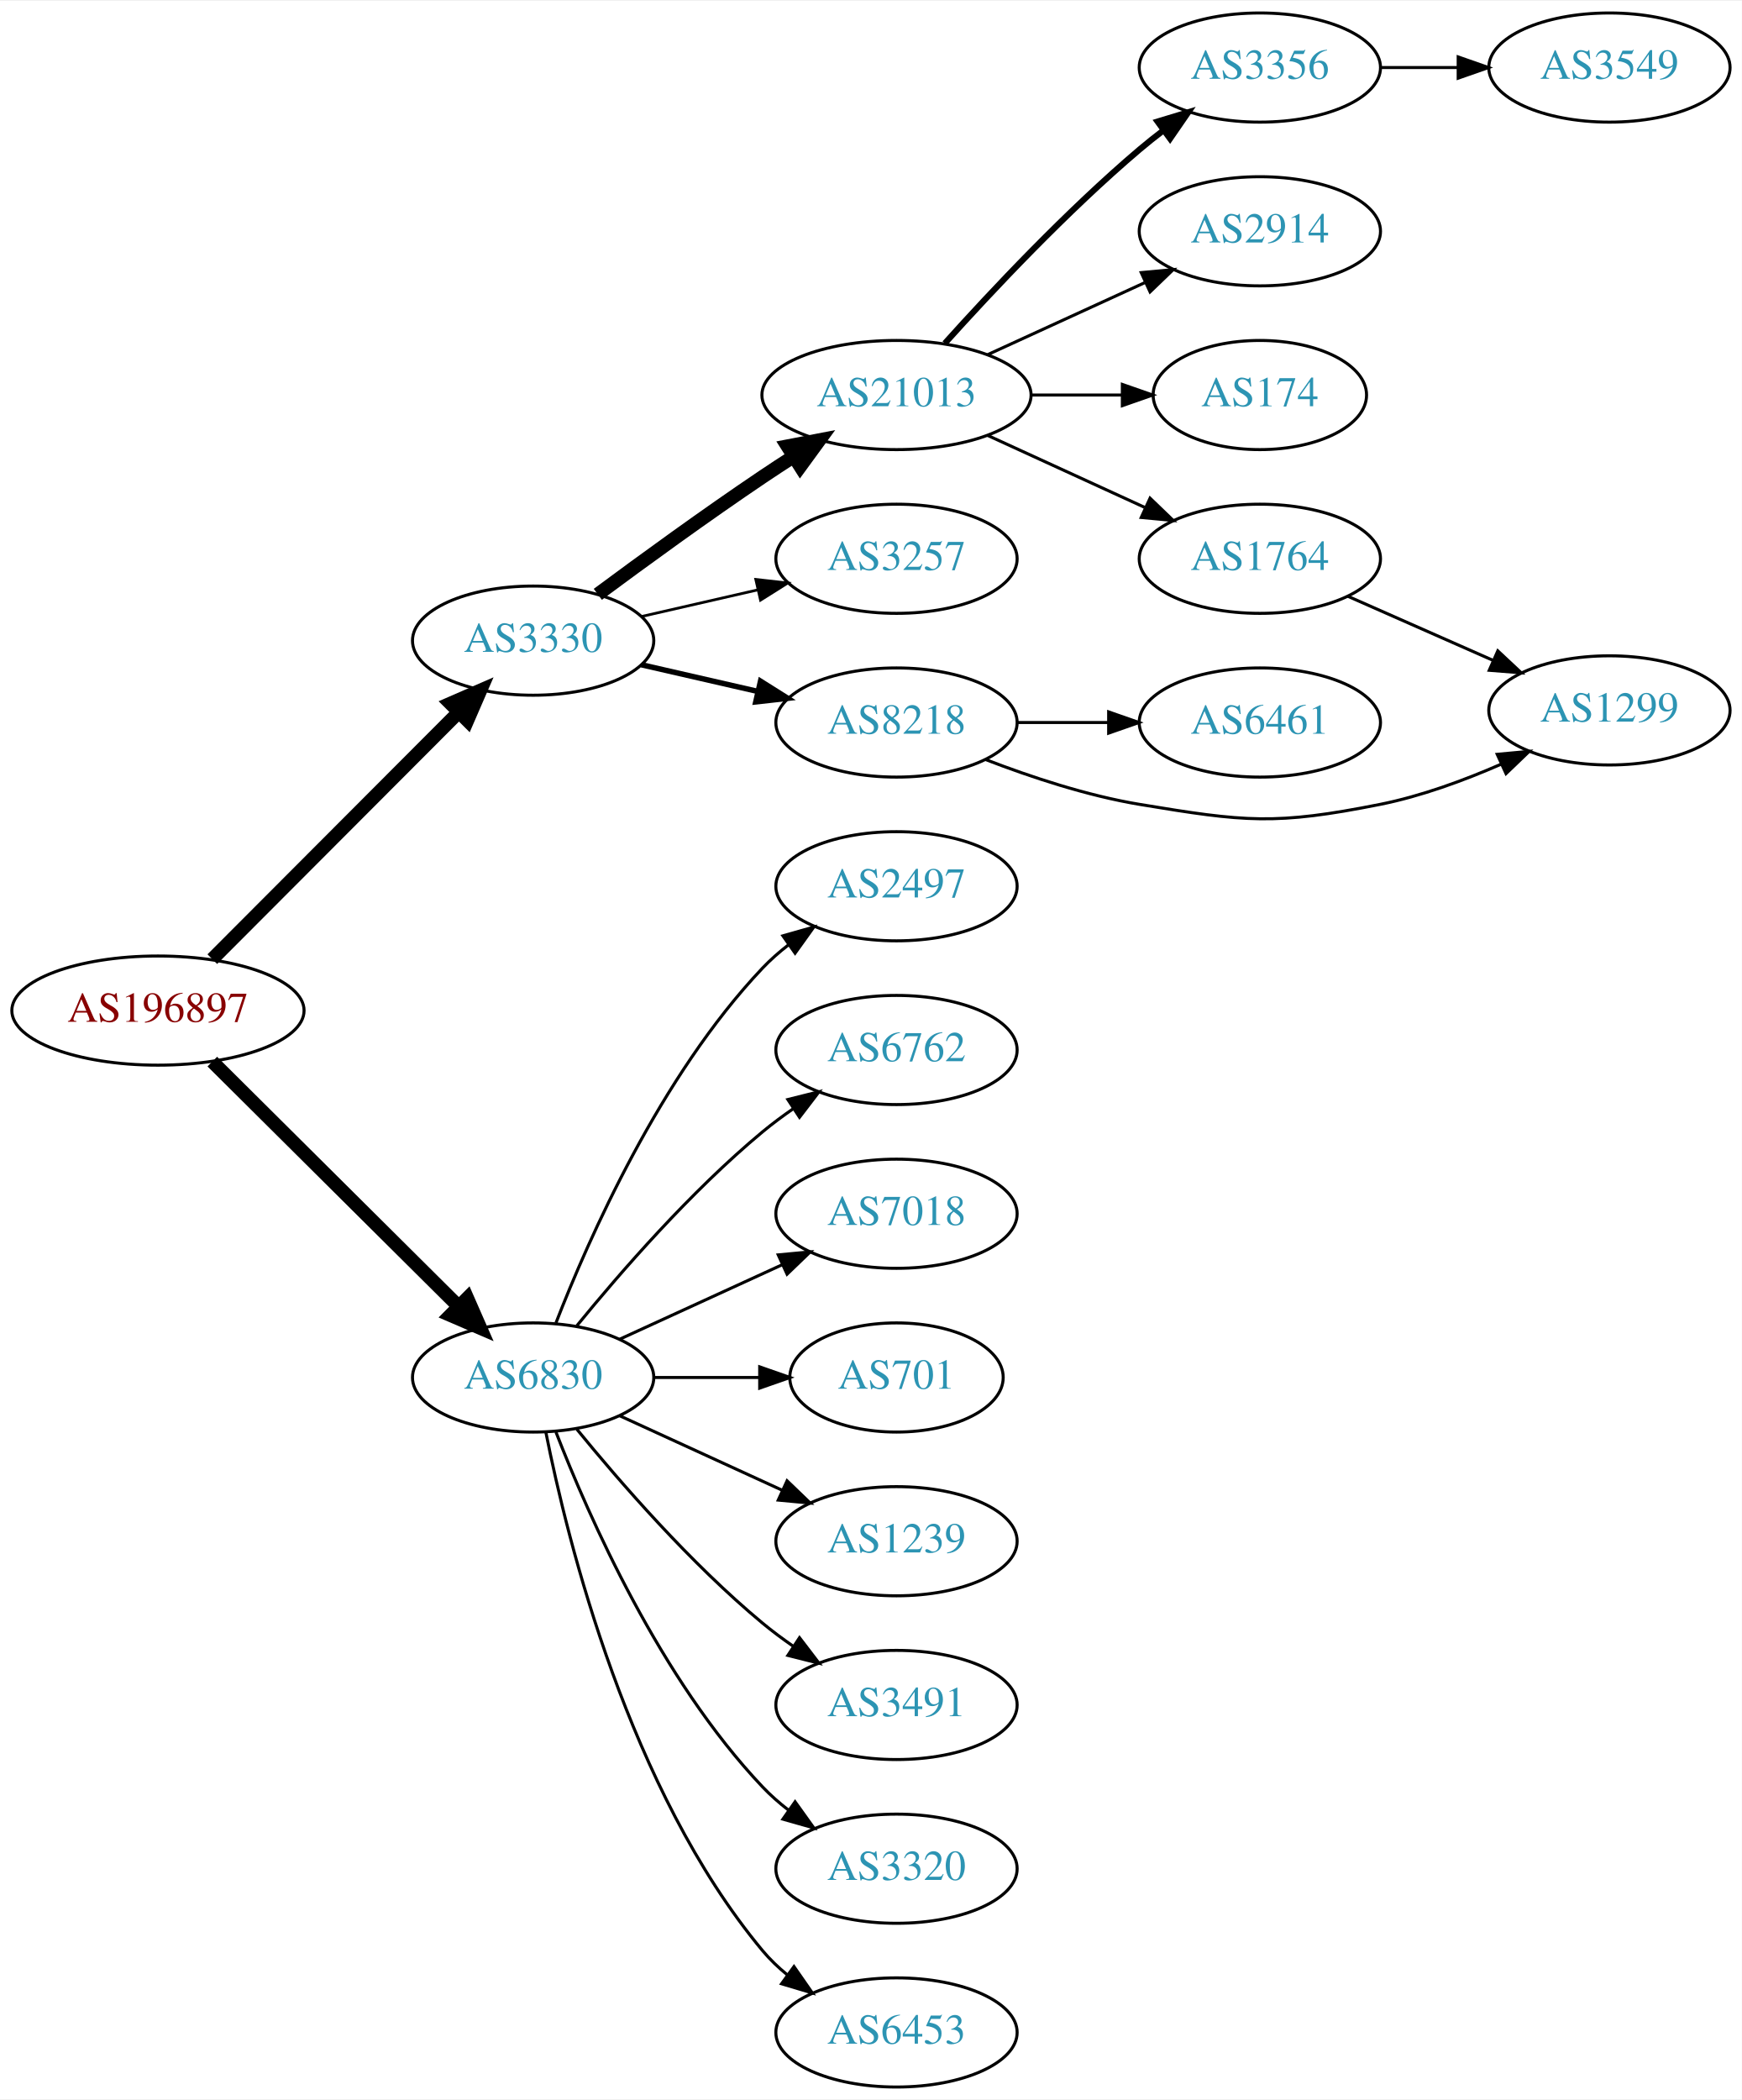
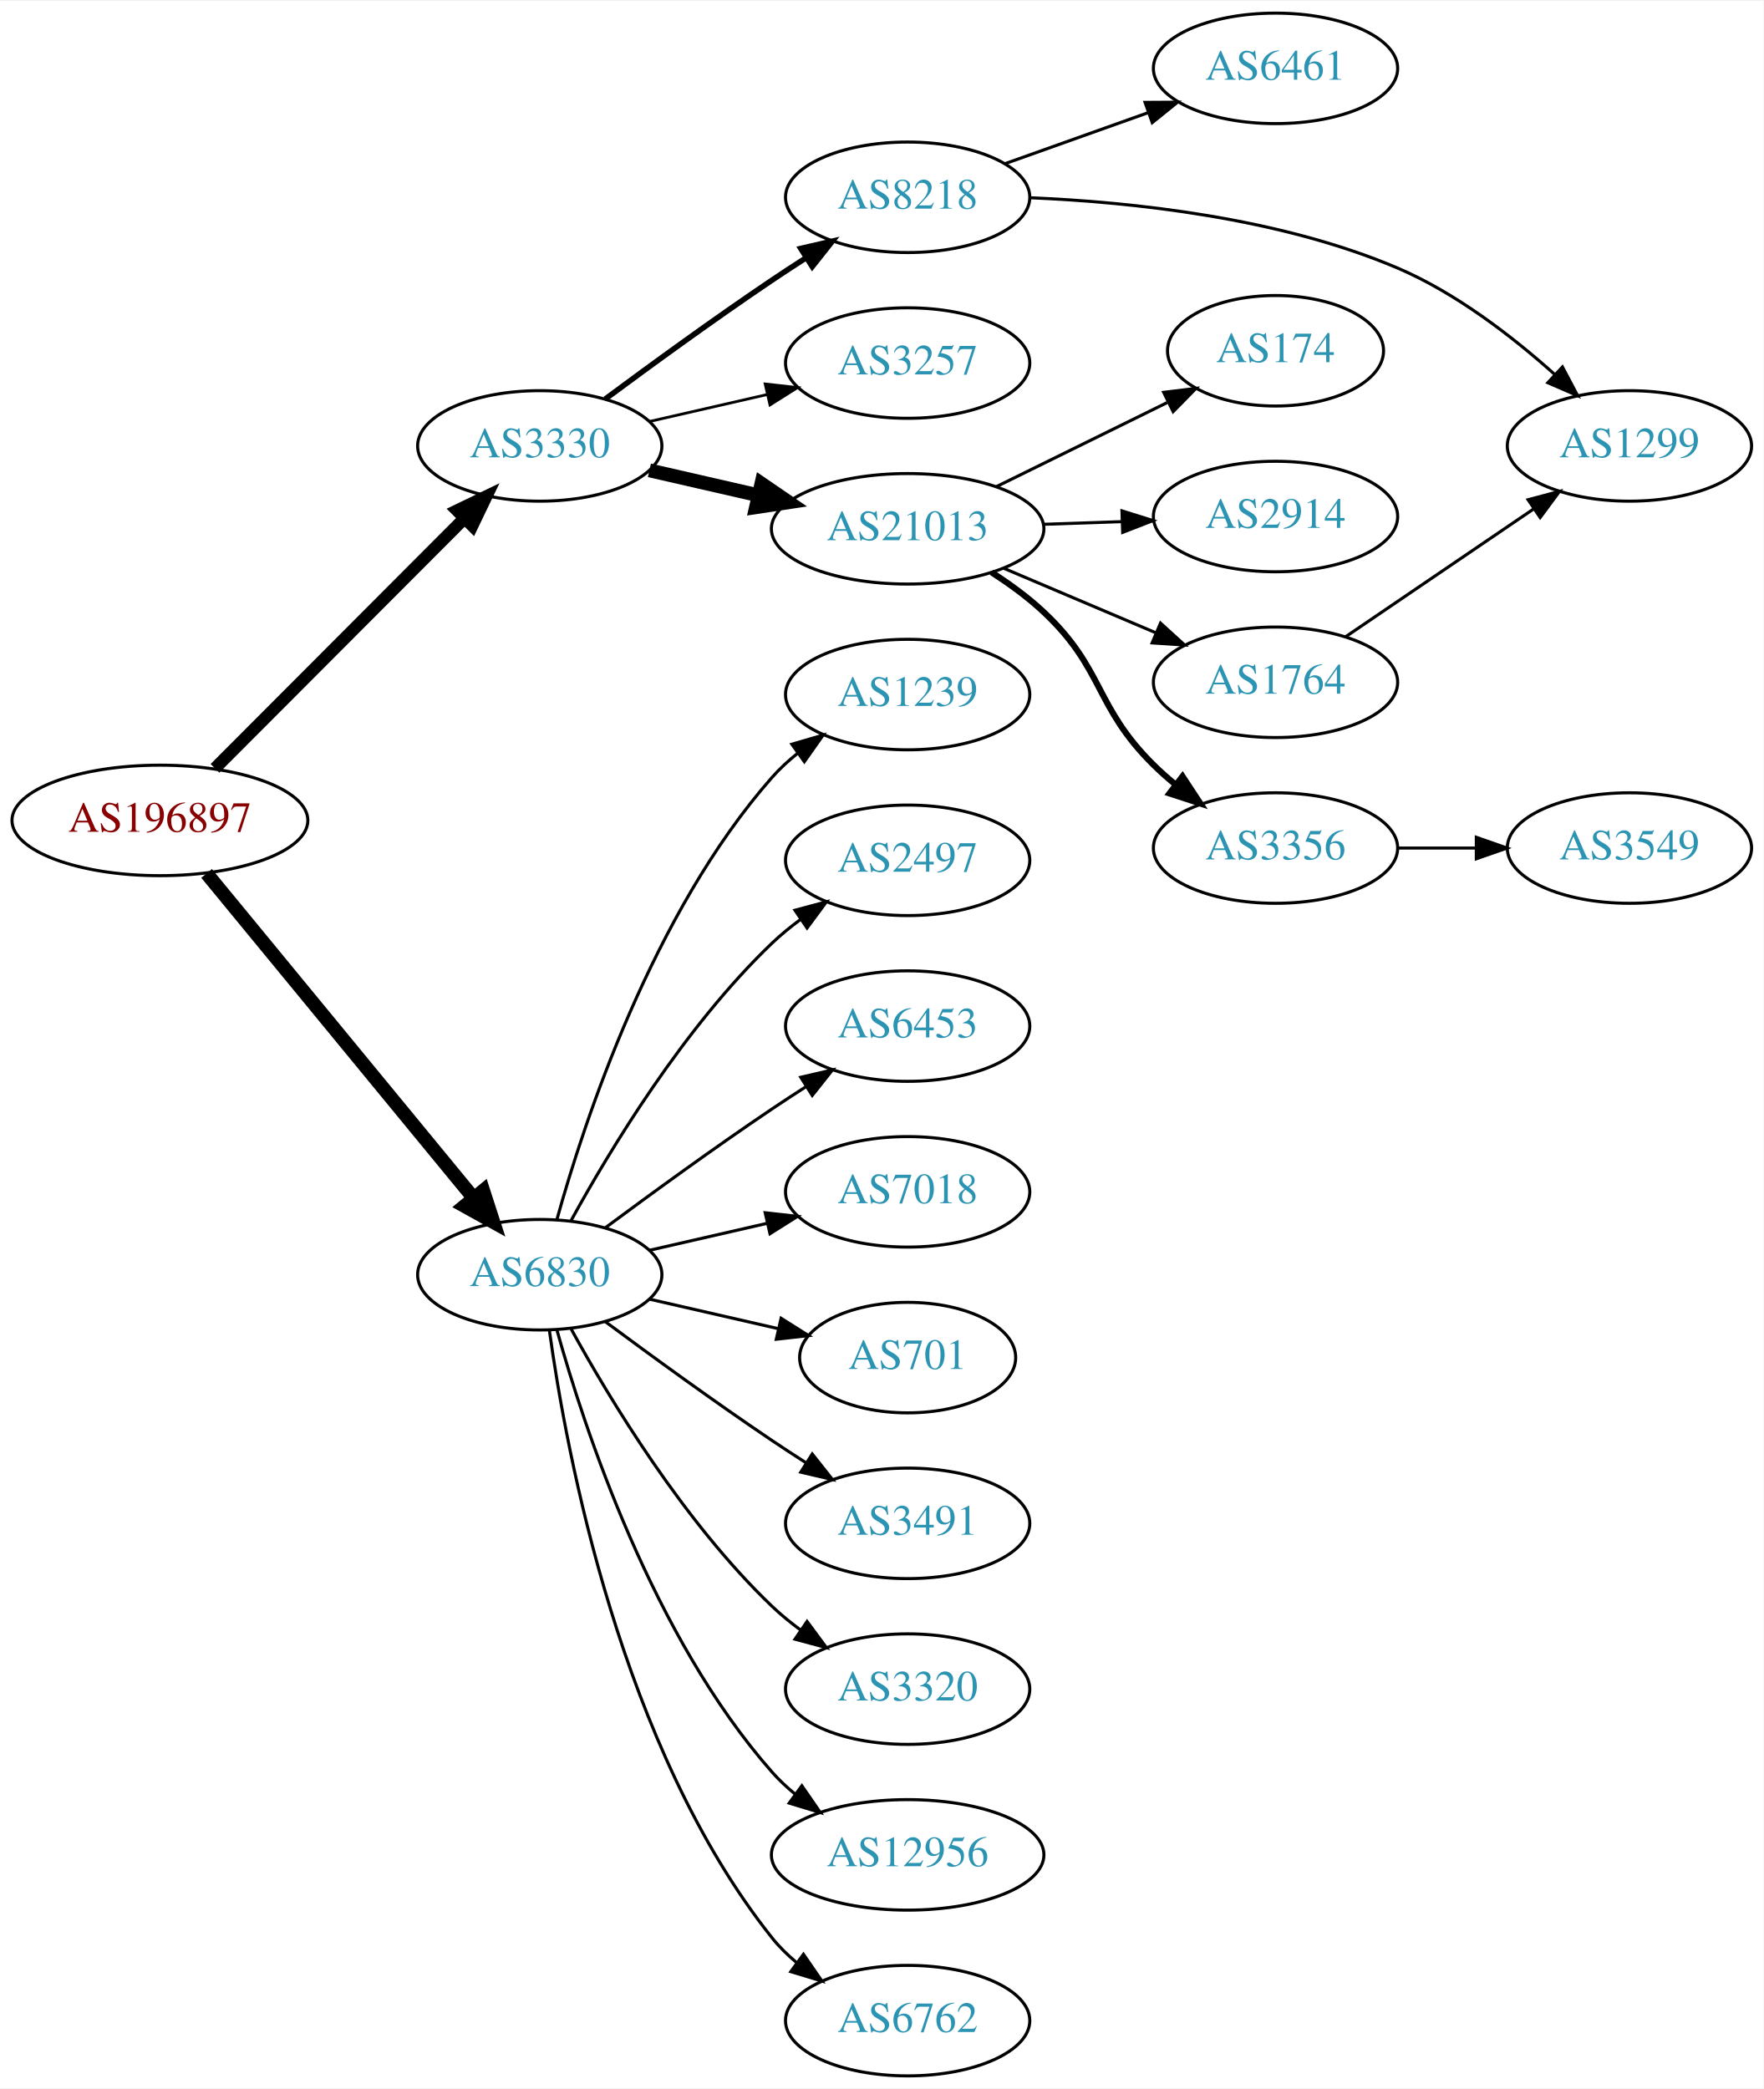
- <svg xmlns="http://www.w3.org/2000/svg" xmlns:xlink="http://www.w3.org/1999/xlink" width="574pt" height="692pt" viewBox="0.00 0.00 574.46 692.00">
-   <g id="graph0" class="graph" transform="scale(1 1) rotate(0) translate(4 688)">
-     <polygon fill="white" stroke="none" points="-4,4 -4,-688 570.463,-688 570.463,4 -4,4" />
+ <svg xmlns="http://www.w3.org/2000/svg" xmlns:xlink="http://www.w3.org/1999/xlink" width="574pt" height="680pt" viewBox="0.00 0.00 574.46 680.00">
+   <g id="graph0" class="graph" transform="scale(1 1) rotate(0) translate(4 676)">
+     <polygon fill="white" stroke="none" points="-4,4 -4,-676 570.463,-676 570.463,4 -4,4" />
    <g id="node1" class="node">
      <g id="a_node1">
        <a xlink:href="/asn/196897" xlink:title="AS196897 ~ Elektro Grottenthaler GmbH [AT]">
-           <ellipse fill="#ffffff" stroke="black" cx="48.096" cy="-355" rx="48.192" ry="18" />
-           <text text-anchor="middle" x="48.096" y="-351.3" font-family="Times,serif" font-size="14.00" fill="#880000">AS196897</text>
+           <ellipse fill="#ffffff" stroke="black" cx="48.096" cy="-409" rx="48.192" ry="18" />
+           <text text-anchor="middle" x="48.096" y="-405.3" font-family="Times,serif" font-size="14.00" fill="#880000">AS196897</text>
        </a>
      </g>
    </g>
    <g id="node2" class="node">
      <g id="a_node2">
        <a xlink:href="/asn/3330" xlink:title="AS3330 ~ Vienna, Austria [AT]">
-           <ellipse fill="#ffffff" stroke="black" cx="171.838" cy="-477" rx="39.794" ry="18" />
-           <text text-anchor="middle" x="171.838" y="-473.3" font-family="Times,serif" font-size="14.00" fill="#2c94b3">AS3330</text>
+           <ellipse fill="#ffffff" stroke="black" cx="171.838" cy="-531" rx="39.794" ry="18" />
+           <text text-anchor="middle" x="171.838" y="-527.3" font-family="Times,serif" font-size="14.00" fill="#2c94b3">AS3330</text>
        </a>
      </g>
    </g>
    <g id="edge1" class="edge">
-       <path fill="none" stroke="black" stroke-width="4.5" d="M66.023,-371.964C87.129,-393.114 123.327,-429.388 147.17,-453.282" />
-       <polygon fill="black" stroke="black" stroke-width="4.5" points="144.592,-456.273 154.443,-460.57 150.167,-450.71 144.592,-456.273" />
+       <path fill="none" stroke="black" stroke-width="4" d="M66.023,-425.964C87.129,-447.114 123.327,-483.388 147.17,-507.282" />
+       <polygon fill="black" stroke="black" stroke-width="4" points="144.902,-509.964 154.443,-514.57 149.857,-505.019 144.902,-509.964" />
    </g>
    <g id="node3" class="node">
      <g id="a_node3">
        <a xlink:href="/asn/6830" xlink:title="AS6830 ~ LGI-UPC [AT]">
-           <ellipse fill="#ffffff" stroke="black" cx="171.838" cy="-234" rx="39.794" ry="18" />
-           <text text-anchor="middle" x="171.838" y="-230.3" font-family="Times,serif" font-size="14.00" fill="#2c94b3">AS6830</text>
+           <ellipse fill="#ffffff" stroke="black" cx="171.838" cy="-261" rx="39.794" ry="18" />
+           <text text-anchor="middle" x="171.838" y="-257.3" font-family="Times,serif" font-size="14.00" fill="#2c94b3">AS6830</text>
        </a>
      </g>
    </g>
    <g id="edge2" class="edge">
-       <path fill="none" stroke="black" stroke-width="4.5" d="M66.023,-338.175C87.129,-317.198 123.327,-281.222 147.17,-257.523" />
-       <polygon fill="black" stroke="black" stroke-width="4.5" points="150.126,-260.137 154.443,-250.295 144.575,-254.552 150.126,-260.137" />
+       <path fill="none" stroke="black" stroke-width="4.5" d="M63.299,-391.733C84.742,-365.666 125.493,-316.126 150.208,-286.079" />
+       <polygon fill="black" stroke="black" stroke-width="4.5" points="153.413,-288.381 156.725,-278.157 147.331,-283.379 153.413,-288.381" />
    </g>
    <g id="node4" class="node">
      <g id="a_node4">
-         <a xlink:href="/asn/21013" xlink:title="AS21013 ~ Wels, AT [AT]">
-           <ellipse fill="#ffffff" stroke="black" cx="291.681" cy="-558" rx="44.393" ry="18" />
-           <text text-anchor="middle" x="291.681" y="-554.3" font-family="Times,serif" font-size="14.00" fill="#2c94b3">AS21013</text>
+         <a xlink:href="/asn/8218" xlink:title="AS8218 ~ legacy Neotelecoms [FR]">
+           <ellipse fill="#ffffff" stroke="black" cx="291.681" cy="-612" rx="39.794" ry="18" />
+           <text text-anchor="middle" x="291.681" y="-608.3" font-family="Times,serif" font-size="14.00" fill="#2c94b3">AS8218</text>
        </a>
      </g>
    </g>
    <g id="edge3" class="edge">
-       <path fill="none" stroke="black" stroke-width="4.5" d="M193.168,-492.277C208.031,-503.304 228.775,-518.407 247.484,-531 250.774,-533.215 254.237,-535.482 257.711,-537.715" />
-       <polygon fill="black" stroke="black" stroke-width="4.5" points="255.725,-541.118 266.279,-543.148 259.942,-534.467 255.725,-541.118" />
+       <path fill="none" stroke="black" stroke-width="1.8" d="M193.168,-546.277C208.031,-557.304 228.775,-572.407 247.484,-585 251.033,-587.389 254.784,-589.839 258.532,-592.242" />
+       <polygon fill="black" stroke="black" stroke-width="1.8" points="256.858,-595.325 267.181,-597.712 260.6,-589.409 256.858,-595.325" />
    </g>
    <g id="node5" class="node">
      <g id="a_node5">
        <a xlink:href="/asn/3257" xlink:title="AS3257 ~ GTT [DE]">
-           <ellipse fill="#ffffff" stroke="black" cx="291.681" cy="-504" rx="39.794" ry="18" />
-           <text text-anchor="middle" x="291.681" y="-500.3" font-family="Times,serif" font-size="14.00" fill="#2c94b3">AS3257</text>
+           <ellipse fill="#ffffff" stroke="black" cx="291.681" cy="-558" rx="39.794" ry="18" />
+           <text text-anchor="middle" x="291.681" y="-554.3" font-family="Times,serif" font-size="14.00" fill="#2c94b3">AS3257</text>
        </a>
      </g>
    </g>
    <g id="edge4" class="edge">
-       <path fill="none" stroke="black" stroke-width="0.9" d="M207.557,-484.955C219.557,-487.704 233.178,-490.825 245.871,-493.733" />
-       <polygon fill="black" stroke="black" stroke-width="0.9" points="245.273,-497.187 255.802,-496.009 246.836,-490.364 245.273,-497.187" />
+       <path fill="none" stroke="black" stroke-width="0.9" d="M207.557,-538.955C219.557,-541.704 233.178,-544.825 245.871,-547.733" />
+       <polygon fill="black" stroke="black" stroke-width="0.9" points="245.273,-551.187 255.802,-550.009 246.836,-544.364 245.273,-551.187" />
    </g>
    <g id="node6" class="node">
      <g id="a_node6">
-         <a xlink:href="/asn/8218" xlink:title="AS8218 ~ legacy Neotelecoms [FR]">
-           <ellipse fill="#ffffff" stroke="black" cx="291.681" cy="-450" rx="39.794" ry="18" />
-           <text text-anchor="middle" x="291.681" y="-446.3" font-family="Times,serif" font-size="14.00" fill="#2c94b3">AS8218</text>
+         <a xlink:href="/asn/21013" xlink:title="AS21013 ~ Wels, AT [AT]">
+           <ellipse fill="#ffffff" stroke="black" cx="291.681" cy="-504" rx="44.393" ry="18" />
+           <text text-anchor="middle" x="291.681" y="-500.3" font-family="Times,serif" font-size="14.00" fill="#2c94b3">AS21013</text>
        </a>
      </g>
    </g>
    <g id="edge5" class="edge">
-       <path fill="none" stroke="black" stroke-width="1.8" d="M207.557,-469.045C219.557,-466.296 233.178,-463.175 245.871,-460.267" />
-       <polygon fill="black" stroke="black" stroke-width="1.8" points="246.836,-463.636 255.802,-457.991 245.273,-456.813 246.836,-463.636" />
+       <path fill="none" stroke="black" stroke-width="4.5" d="M207.557,-523.045C218.696,-520.493 231.231,-517.621 243.124,-514.896" />
+       <polygon fill="black" stroke="black" stroke-width="4.5" points="244.05,-518.724 252.918,-512.652 242.291,-511.047 244.05,-518.724" />
    </g>
    <g id="node14" class="node">
      <g id="a_node14">
+         <a xlink:href="/asn/1239" xlink:title="AS1239 ~ Sprint [US]">
+           <ellipse fill="#ffffff" stroke="black" cx="291.681" cy="-450" rx="39.794" ry="18" />
+           <text text-anchor="middle" x="291.681" y="-446.3" font-family="Times,serif" font-size="14.00" fill="#2c94b3">AS1239</text>
+         </a>
+       </g>
+     </g>
+     <g id="edge14" class="edge">
+       <path fill="none" stroke="black" d="M177.411,-278.946C186.317,-310.995 208.601,-378.842 247.484,-423 249.968,-425.821 252.818,-428.449 255.844,-430.871" />
+       <polygon fill="black" stroke="black" points="253.961,-433.828 264.133,-436.791 258.029,-428.131 253.961,-433.828" />
+     </g>
+     <g id="node15" class="node">
+       <g id="a_node15">
        <a xlink:href="/asn/2497" xlink:title="AS2497 ~ Internet Initiative Japan Inc. [JP]">
          <ellipse fill="#ffffff" stroke="black" cx="291.681" cy="-396" rx="39.794" ry="18" />
          <text text-anchor="middle" x="291.681" y="-392.3" font-family="Times,serif" font-size="14.00" fill="#2c94b3">AS2497</text>
        </a>
      </g>
    </g>
-     <g id="edge14" class="edge">
-       <path fill="none" stroke="black" d="M179.361,-251.994C190.112,-279.728 213.769,-333.429 247.484,-369 250.07,-371.728 252.988,-374.294 256.056,-376.677" />
-       <polygon fill="black" stroke="black" points="254.21,-379.658 264.404,-382.543 258.234,-373.93 254.21,-379.658" />
-     </g>
-     <g id="node15" class="node">
-       <g id="a_node15">
-         <a xlink:href="/asn/6762" xlink:title="AS6762 ~ TELECOM ITALIA SPARKLE S.p.A. [IT]">
-           <ellipse fill="#ffffff" stroke="black" cx="291.681" cy="-342" rx="39.794" ry="18" />
-           <text text-anchor="middle" x="291.681" y="-338.3" font-family="Times,serif" font-size="14.00" fill="#2c94b3">AS6762</text>
-         </a>
-       </g>
-     </g>
    <g id="edge15" class="edge">
-       <path fill="none" stroke="black" d="M186.257,-251.065C200.372,-268.375 223.786,-295.345 247.484,-315 250.701,-317.668 254.201,-320.27 257.772,-322.741" />
-       <polygon fill="black" stroke="black" points="255.85,-325.666 266.128,-328.236 259.695,-319.817 255.85,-325.666" />
+       <path fill="none" stroke="black" d="M182.079,-278.713C194.625,-301.561 218.802,-341.611 247.484,-369 250.353,-371.739 253.542,-374.347 256.851,-376.785" />
+       <polygon fill="black" stroke="black" points="254.974,-379.742 265.21,-382.477 258.914,-373.956 254.974,-379.742" />
    </g>
    <g id="node16" class="node">
      <g id="a_node16">
+         <a xlink:href="/asn/6453" xlink:title="AS6453 ~ TATA COMMUNICATIONS (AMERICA) INC [US]">
+           <ellipse fill="#ffffff" stroke="black" cx="291.681" cy="-342" rx="39.794" ry="18" />
+           <text text-anchor="middle" x="291.681" y="-338.3" font-family="Times,serif" font-size="14.00" fill="#2c94b3">AS6453</text>
+         </a>
+       </g>
+     </g>
+     <g id="edge16" class="edge">
+       <path fill="none" stroke="black" d="M193.168,-276.277C208.031,-287.304 228.775,-302.407 247.484,-315 251.033,-317.389 254.784,-319.839 258.532,-322.242" />
+       <polygon fill="black" stroke="black" points="256.858,-325.325 267.181,-327.712 260.6,-319.409 256.858,-325.325" />
+     </g>
+     <g id="node17" class="node">
+       <g id="a_node17">
        <a xlink:href="/asn/7018" xlink:title="AS7018 ~ AT&amp;T Services, Inc. [US]">
          <ellipse fill="#ffffff" stroke="black" cx="291.681" cy="-288" rx="39.794" ry="18" />
          <text text-anchor="middle" x="291.681" y="-284.3" font-family="Times,serif" font-size="14.00" fill="#2c94b3">AS7018</text>
        </a>
      </g>
    </g>
-     <g id="edge16" class="edge">
-       <path fill="none" stroke="black" d="M200.467,-246.661C216.424,-253.973 236.694,-263.261 253.977,-271.181" />
-       <polygon fill="black" stroke="black" points="252.676,-274.435 263.225,-275.419 255.592,-268.071 252.676,-274.435" />
-     </g>
-     <g id="node17" class="node">
-       <g id="a_node17">
+     <g id="edge17" class="edge">
+       <path fill="none" stroke="black" d="M207.557,-268.955C219.557,-271.704 233.178,-274.825 245.871,-277.733" />
+       <polygon fill="black" stroke="black" points="245.273,-281.187 255.802,-280.009 246.836,-274.364 245.273,-281.187" />
+     </g>
+     <g id="node18" class="node">
+       <g id="a_node18">
        <a xlink:href="/asn/701" xlink:title="AS701 ~ UUNET [US]">
          <ellipse fill="#ffffff" stroke="black" cx="291.681" cy="-234" rx="35.194" ry="18" />
          <text text-anchor="middle" x="291.681" y="-230.3" font-family="Times,serif" font-size="14.00" fill="#2c94b3">AS701</text>
        </a>
      </g>
    </g>
-     <g id="edge17" class="edge">
-       <path fill="none" stroke="black" d="M211.751,-234C222.837,-234 234.997,-234 246.379,-234" />
-       <polygon fill="black" stroke="black" points="246.561,-237.5 256.561,-234 246.561,-230.5 246.561,-237.5" />
-     </g>
-     <g id="node18" class="node">
-       <g id="a_node18">
-         <a xlink:href="/asn/1239" xlink:title="AS1239 ~ Sprint [US]">
-           <ellipse fill="#ffffff" stroke="black" cx="291.681" cy="-180" rx="39.794" ry="18" />
-           <text text-anchor="middle" x="291.681" y="-176.3" font-family="Times,serif" font-size="14.00" fill="#2c94b3">AS1239</text>
-         </a>
-       </g>
-     </g>
    <g id="edge18" class="edge">
-       <path fill="none" stroke="black" d="M200.467,-221.339C216.424,-214.027 236.694,-204.739 253.977,-196.819" />
-       <polygon fill="black" stroke="black" points="255.592,-199.929 263.225,-192.581 252.676,-193.565 255.592,-199.929" />
+       <path fill="none" stroke="black" d="M207.557,-253.045C220.65,-250.045 235.672,-246.604 249.313,-243.478" />
+       <polygon fill="black" stroke="black" points="250.454,-246.807 259.42,-241.162 248.891,-239.984 250.454,-246.807" />
    </g>
    <g id="node19" class="node">
      <g id="a_node19">
        <a xlink:href="/asn/3491" xlink:title="AS3491 ~ PCCW Global, Inc. [US]">
-           <ellipse fill="#ffffff" stroke="black" cx="291.681" cy="-126" rx="39.794" ry="18" />
-           <text text-anchor="middle" x="291.681" y="-122.3" font-family="Times,serif" font-size="14.00" fill="#2c94b3">AS3491</text>
+           <ellipse fill="#ffffff" stroke="black" cx="291.681" cy="-180" rx="39.794" ry="18" />
+           <text text-anchor="middle" x="291.681" y="-176.3" font-family="Times,serif" font-size="14.00" fill="#2c94b3">AS3491</text>
        </a>
      </g>
    </g>
    <g id="edge19" class="edge">
-       <path fill="none" stroke="black" d="M186.257,-216.935C200.372,-199.625 223.786,-172.655 247.484,-153 250.701,-150.332 254.201,-147.73 257.772,-145.259" />
-       <polygon fill="black" stroke="black" points="259.695,-148.183 266.128,-139.764 255.85,-142.334 259.695,-148.183" />
+       <path fill="none" stroke="black" d="M193.168,-245.723C208.031,-234.696 228.775,-219.593 247.484,-207 251.033,-204.611 254.784,-202.161 258.532,-199.758" />
+       <polygon fill="black" stroke="black" points="260.6,-202.591 267.181,-194.288 256.858,-196.675 260.6,-202.591" />
    </g>
    <g id="node20" class="node">
      <g id="a_node20">
        <a xlink:href="/asn/3320" xlink:title="AS3320 ~ DTAG [DE]">
-           <ellipse fill="#ffffff" stroke="black" cx="291.681" cy="-72" rx="39.794" ry="18" />
-           <text text-anchor="middle" x="291.681" y="-68.3" font-family="Times,serif" font-size="14.00" fill="#2c94b3">AS3320</text>
+           <ellipse fill="#ffffff" stroke="black" cx="291.681" cy="-126" rx="39.794" ry="18" />
+           <text text-anchor="middle" x="291.681" y="-122.3" font-family="Times,serif" font-size="14.00" fill="#2c94b3">AS3320</text>
        </a>
      </g>
    </g>
    <g id="edge20" class="edge">
-       <path fill="none" stroke="black" d="M179.361,-216.006C190.112,-188.272 213.769,-134.571 247.484,-99 250.07,-96.272 252.988,-93.706 256.056,-91.323" />
-       <polygon fill="black" stroke="black" points="258.234,-94.07 264.404,-85.457 254.21,-88.342 258.234,-94.07" />
+       <path fill="none" stroke="black" d="M182.079,-243.287C194.625,-220.439 218.802,-180.389 247.484,-153 250.353,-150.261 253.542,-147.653 256.851,-145.215" />
+       <polygon fill="black" stroke="black" points="258.914,-148.044 265.21,-139.523 254.974,-142.258 258.914,-148.044" />
    </g>
    <g id="node21" class="node">
      <g id="a_node21">
-         <a xlink:href="/asn/6453" xlink:title="AS6453 ~ TATA COMMUNICATIONS (AMERICA) INC [US]">
+         <a xlink:href="/asn/12956" xlink:title="AS12956 ~ TELXIUS [ES]">
+           <ellipse fill="#ffffff" stroke="black" cx="291.681" cy="-72" rx="44.393" ry="18" />
+           <text text-anchor="middle" x="291.681" y="-68.3" font-family="Times,serif" font-size="14.00" fill="#2c94b3">AS12956</text>
+         </a>
+       </g>
+     </g>
+     <g id="edge21" class="edge">
+       <path fill="none" stroke="black" d="M177.411,-243.054C186.317,-211.005 208.601,-143.158 247.484,-99 249.775,-96.399 252.376,-93.962 255.14,-91.699" />
+       <polygon fill="black" stroke="black" points="257.218,-94.514 263.233,-85.792 253.092,-88.86 257.218,-94.514" />
+     </g>
+     <g id="node22" class="node">
+       <g id="a_node22">
+         <a xlink:href="/asn/6762" xlink:title="AS6762 ~ TELECOM ITALIA SPARKLE S.p.A. [IT]">
          <ellipse fill="#ffffff" stroke="black" cx="291.681" cy="-18" rx="39.794" ry="18" />
-           <text text-anchor="middle" x="291.681" y="-14.3" font-family="Times,serif" font-size="14.00" fill="#2c94b3">AS6453</text>
-         </a>
-       </g>
-     </g>
-     <g id="edge21" class="edge">
-       <path fill="none" stroke="black" d="M176.037,-215.927C183.2,-179.859 203.474,-97.875 247.484,-45 249.889,-42.111 252.686,-39.437 255.678,-36.987" />
-       <polygon fill="black" stroke="black" points="257.868,-39.722 263.921,-31.027 253.766,-34.05 257.868,-39.722" />
+           <text text-anchor="middle" x="291.681" y="-14.3" font-family="Times,serif" font-size="14.00" fill="#2c94b3">AS6762</text>
+         </a>
+       </g>
+     </g>
+     <g id="edge22" class="edge">
+       <path fill="none" stroke="black" d="M174.977,-242.83C180.477,-203.026 198.303,-106.767 247.484,-45 249.826,-42.06 252.58,-39.351 255.546,-36.879" />
+       <polygon fill="black" stroke="black" points="257.738,-39.612 263.752,-30.89 253.611,-33.958 257.738,-39.612" />
    </g>
    <g id="node7" class="node">
      <g id="a_node7">
-         <a xlink:href="/asn/3356" xlink:title="AS3356 ~ Level 3 Parent, LLC [US]">
-           <ellipse fill="#ffffff" stroke="black" cx="411.523" cy="-666" rx="39.794" ry="18" />
-           <text text-anchor="middle" x="411.523" y="-662.3" font-family="Times,serif" font-size="14.00" fill="#2c94b3">AS3356</text>
+         <a xlink:href="/asn/6461" xlink:title="AS6461 ~ Zayo Bandwidth [US]">
+           <ellipse fill="#ffffff" stroke="black" cx="411.523" cy="-654" rx="39.794" ry="18" />
+           <text text-anchor="middle" x="411.523" y="-650.3" font-family="Times,serif" font-size="14.00" fill="#2c94b3">AS6461</text>
        </a>
      </g>
    </g>
    <g id="edge6" class="edge">
-       <path fill="none" stroke="black" stroke-width="2" d="M307.613,-575.044C322.939,-592.097 347.875,-618.65 371.877,-639 374.374,-641.117 377.034,-643.232 379.746,-645.293" />
-       <polygon fill="black" stroke="black" stroke-width="2" points="377.782,-648.194 387.922,-651.266 381.912,-642.541 377.782,-648.194" />
+       <path fill="none" stroke="black" d="M323.335,-622.925C337.544,-627.99 354.627,-634.078 369.893,-639.519" />
+       <polygon fill="black" stroke="black" points="369.018,-642.923 379.613,-642.983 371.368,-636.329 369.018,-642.923" />
    </g>
    <g id="node8" class="node">
      <g id="a_node8">
-         <a xlink:href="/asn/2914" xlink:title="AS2914 ~ NTT America, Inc. [US]">
-           <ellipse fill="#ffffff" stroke="black" cx="411.523" cy="-612" rx="39.794" ry="18" />
-           <text text-anchor="middle" x="411.523" y="-608.3" font-family="Times,serif" font-size="14.00" fill="#2c94b3">AS2914</text>
+         <a xlink:href="/asn/1299" xlink:title="AS1299 ~ Telia Carrier [EU]">
+           <ellipse fill="#ffffff" stroke="black" cx="526.816" cy="-531" rx="39.794" ry="18" />
+           <text text-anchor="middle" x="526.816" y="-527.3" font-family="Times,serif" font-size="14.00" fill="#2c94b3">AS1299</text>
        </a>
      </g>
    </g>
    <g id="edge7" class="edge">
-       <path fill="none" stroke="black" d="M321.81,-571.348C337.421,-578.502 356.819,-587.391 373.491,-595.03" />
-       <polygon fill="black" stroke="black" points="372.394,-598.378 382.943,-599.362 375.31,-592.014 372.394,-598.378" />
+       <path fill="none" stroke="black" d="M331.628,-611.849C364.658,-610.454 412.666,-605.385 451.17,-589 470.231,-580.888 488.643,-566.675 502.412,-554.349" />
+       <polygon fill="black" stroke="black" points="504.991,-556.732 509.952,-547.37 500.236,-551.594 504.991,-556.732" />
    </g>
    <g id="node9" class="node">
      <g id="a_node9">
        <a xlink:href="/asn/174" xlink:title="AS174 ~ Cogent Communications [US]">
-           <ellipse fill="#ffffff" stroke="black" cx="411.523" cy="-558" rx="35.194" ry="18" />
-           <text text-anchor="middle" x="411.523" y="-554.3" font-family="Times,serif" font-size="14.00" fill="#2c94b3">AS174</text>
+           <ellipse fill="#ffffff" stroke="black" cx="411.523" cy="-562" rx="35.194" ry="18" />
+           <text text-anchor="middle" x="411.523" y="-558.3" font-family="Times,serif" font-size="14.00" fill="#2c94b3">AS174</text>
        </a>
      </g>
    </g>
    <g id="edge8" class="edge">
-       <path fill="none" stroke="black" d="M335.892,-558C345.74,-558 356.219,-558 366.116,-558" />
-       <polygon fill="black" stroke="black" points="366.168,-561.5 376.168,-558 366.168,-554.5 366.168,-561.5" />
+       <path fill="none" stroke="black" d="M320.608,-517.745C337.261,-525.942 358.533,-536.412 376.206,-545.11" />
+       <polygon fill="black" stroke="black" points="375.084,-548.458 385.601,-549.734 378.175,-542.178 375.084,-548.458" />
    </g>
    <g id="node10" class="node">
      <g id="a_node10">
-         <a xlink:href="/asn/1764" xlink:title="AS1764 ~ NEXTLAYER-AS [AT]">
-           <ellipse fill="#ffffff" stroke="black" cx="411.523" cy="-504" rx="39.794" ry="18" />
-           <text text-anchor="middle" x="411.523" y="-500.3" font-family="Times,serif" font-size="14.00" fill="#2c94b3">AS1764</text>
+         <a xlink:href="/asn/2914" xlink:title="AS2914 ~ NTT America, Inc. [US]">
+           <ellipse fill="#ffffff" stroke="black" cx="411.523" cy="-508" rx="39.794" ry="18" />
+           <text text-anchor="middle" x="411.523" y="-504.3" font-family="Times,serif" font-size="14.00" fill="#2c94b3">AS2914</text>
        </a>
      </g>
    </g>
    <g id="edge9" class="edge">
-       <path fill="none" stroke="black" d="M321.81,-544.652C337.421,-537.498 356.819,-528.609 373.491,-520.97" />
-       <polygon fill="black" stroke="black" points="375.31,-523.986 382.943,-516.638 372.394,-517.622 375.31,-523.986" />
+       <path fill="none" stroke="black" d="M335.892,-505.467C344.204,-505.749 352.967,-506.046 361.449,-506.334" />
+       <polygon fill="black" stroke="black" points="361.495,-509.838 371.608,-506.679 361.732,-502.842 361.495,-509.838" />
    </g>
    <g id="node11" class="node">
      <g id="a_node11">
-         <a xlink:href="/asn/6461" xlink:title="AS6461 ~ Zayo Bandwidth [US]">
-           <ellipse fill="#ffffff" stroke="black" cx="411.523" cy="-450" rx="39.794" ry="18" />
-           <text text-anchor="middle" x="411.523" y="-446.3" font-family="Times,serif" font-size="14.00" fill="#2c94b3">AS6461</text>
+         <a xlink:href="/asn/3356" xlink:title="AS3356 ~ Level 3 Parent, LLC [US]">
+           <ellipse fill="#ffffff" stroke="black" cx="411.523" cy="-400" rx="39.794" ry="18" />
+           <text text-anchor="middle" x="411.523" y="-396.3" font-family="Times,serif" font-size="14.00" fill="#2c94b3">AS3356</text>
        </a>
      </g>
    </g>
    <g id="edge10" class="edge">
-       <path fill="none" stroke="black" d="M331.593,-450C341.146,-450 351.496,-450 361.459,-450" />
-       <polygon fill="black" stroke="black" points="361.651,-453.5 371.651,-450 361.651,-446.5 361.651,-453.5" />
+       <path fill="none" stroke="black" stroke-width="2" d="M318.988,-489.832C324.865,-486.064 330.842,-481.716 335.877,-477 355.862,-458.281 352.377,-446.225 371.877,-427 374.008,-424.899 376.318,-422.847 378.714,-420.874" />
+       <polygon fill="black" stroke="black" stroke-width="2" points="381.226,-423.359 387.047,-414.507 376.976,-417.797 381.226,-423.359" />
    </g>
    <g id="node12" class="node">
      <g id="a_node12">
-         <a xlink:href="/asn/1299" xlink:title="AS1299 ~ Telia Carrier [EU]">
-           <ellipse fill="#ffffff" stroke="black" cx="526.816" cy="-454" rx="39.794" ry="18" />
-           <text text-anchor="middle" x="526.816" y="-450.3" font-family="Times,serif" font-size="14.00" fill="#2c94b3">AS1299</text>
+         <a xlink:href="/asn/1764" xlink:title="AS1764 ~ NEXTLAYER-AS [AT]">
+           <ellipse fill="#ffffff" stroke="black" cx="411.523" cy="-454" rx="39.794" ry="18" />
+           <text text-anchor="middle" x="411.523" y="-450.3" font-family="Times,serif" font-size="14.00" fill="#2c94b3">AS1764</text>
        </a>
      </g>
    </g>
    <g id="edge11" class="edge">
-       <path fill="none" stroke="black" d="M321.057,-437.792C335.895,-432.064 354.536,-425.875 371.877,-423 406.643,-417.236 416.609,-416.109 451.17,-423 464.634,-425.685 478.711,-430.846 490.965,-436.198" />
-       <polygon fill="black" stroke="black" points="489.804,-439.516 500.355,-440.488 492.713,-433.149 489.804,-439.516" />
+       <path fill="none" stroke="black" d="M323.028,-491.124C338.05,-484.75 356.342,-476.989 372.309,-470.214" />
+       <polygon fill="black" stroke="black" points="374.062,-473.272 381.9,-466.144 371.328,-466.828 374.062,-473.272" />
    </g>
    <g id="node13" class="node">
      <g id="a_node13">
        <a xlink:href="/asn/3549" xlink:title="AS3549 ~ Level 3 Parent, LLC [US]">
-           <ellipse fill="#ffffff" stroke="black" cx="526.816" cy="-666" rx="39.794" ry="18" />
-           <text text-anchor="middle" x="526.816" y="-662.3" font-family="Times,serif" font-size="14.00" fill="#2c94b3">AS3549</text>
+           <ellipse fill="#ffffff" stroke="black" cx="526.816" cy="-400" rx="39.794" ry="18" />
+           <text text-anchor="middle" x="526.816" y="-396.3" font-family="Times,serif" font-size="14.00" fill="#2c94b3">AS3549</text>
        </a>
      </g>
    </g>
    <g id="edge12" class="edge">
-       <path fill="none" stroke="black" d="M451.195,-666C459.398,-666 468.162,-666 476.694,-666" />
-       <polygon fill="black" stroke="black" points="476.934,-669.5 486.934,-666 476.933,-662.5 476.934,-669.5" />
+       <path fill="none" stroke="black" d="M451.195,-400C459.398,-400 468.162,-400 476.694,-400" />
+       <polygon fill="black" stroke="black" points="476.934,-403.5 486.934,-400 476.933,-396.5 476.934,-403.5" />
    </g>
    <g id="edge13" class="edge">
-       <path fill="none" stroke="black" d="M440.528,-491.64C454.962,-485.27 472.763,-477.414 488.362,-470.53" />
-       <polygon fill="black" stroke="black" points="490.005,-473.63 497.741,-466.391 487.179,-467.226 490.005,-473.63" />
+       <path fill="none" stroke="black" d="M434.367,-468.846C451.764,-480.67 476.312,-497.354 495.595,-510.46" />
+       <polygon fill="black" stroke="black" points="493.801,-513.473 504.039,-516.199 497.736,-507.683 493.801,-513.473" />
    </g>
  </g>
</svg>
